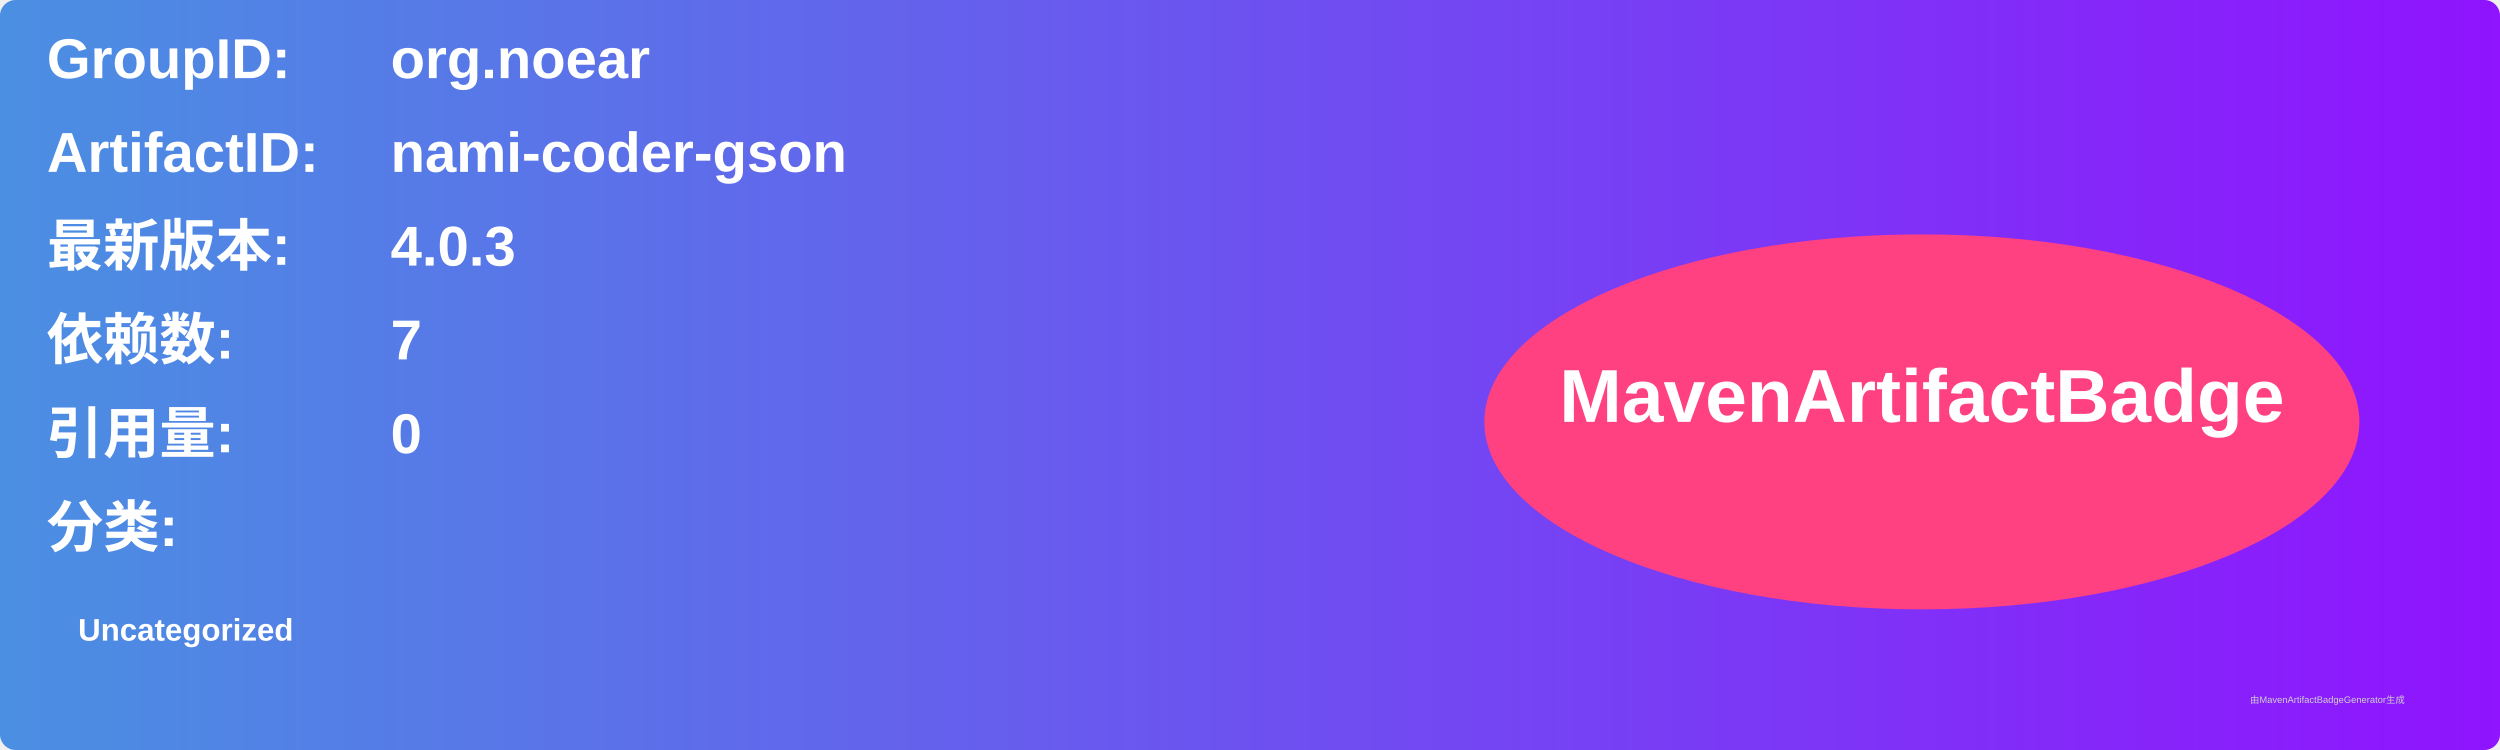
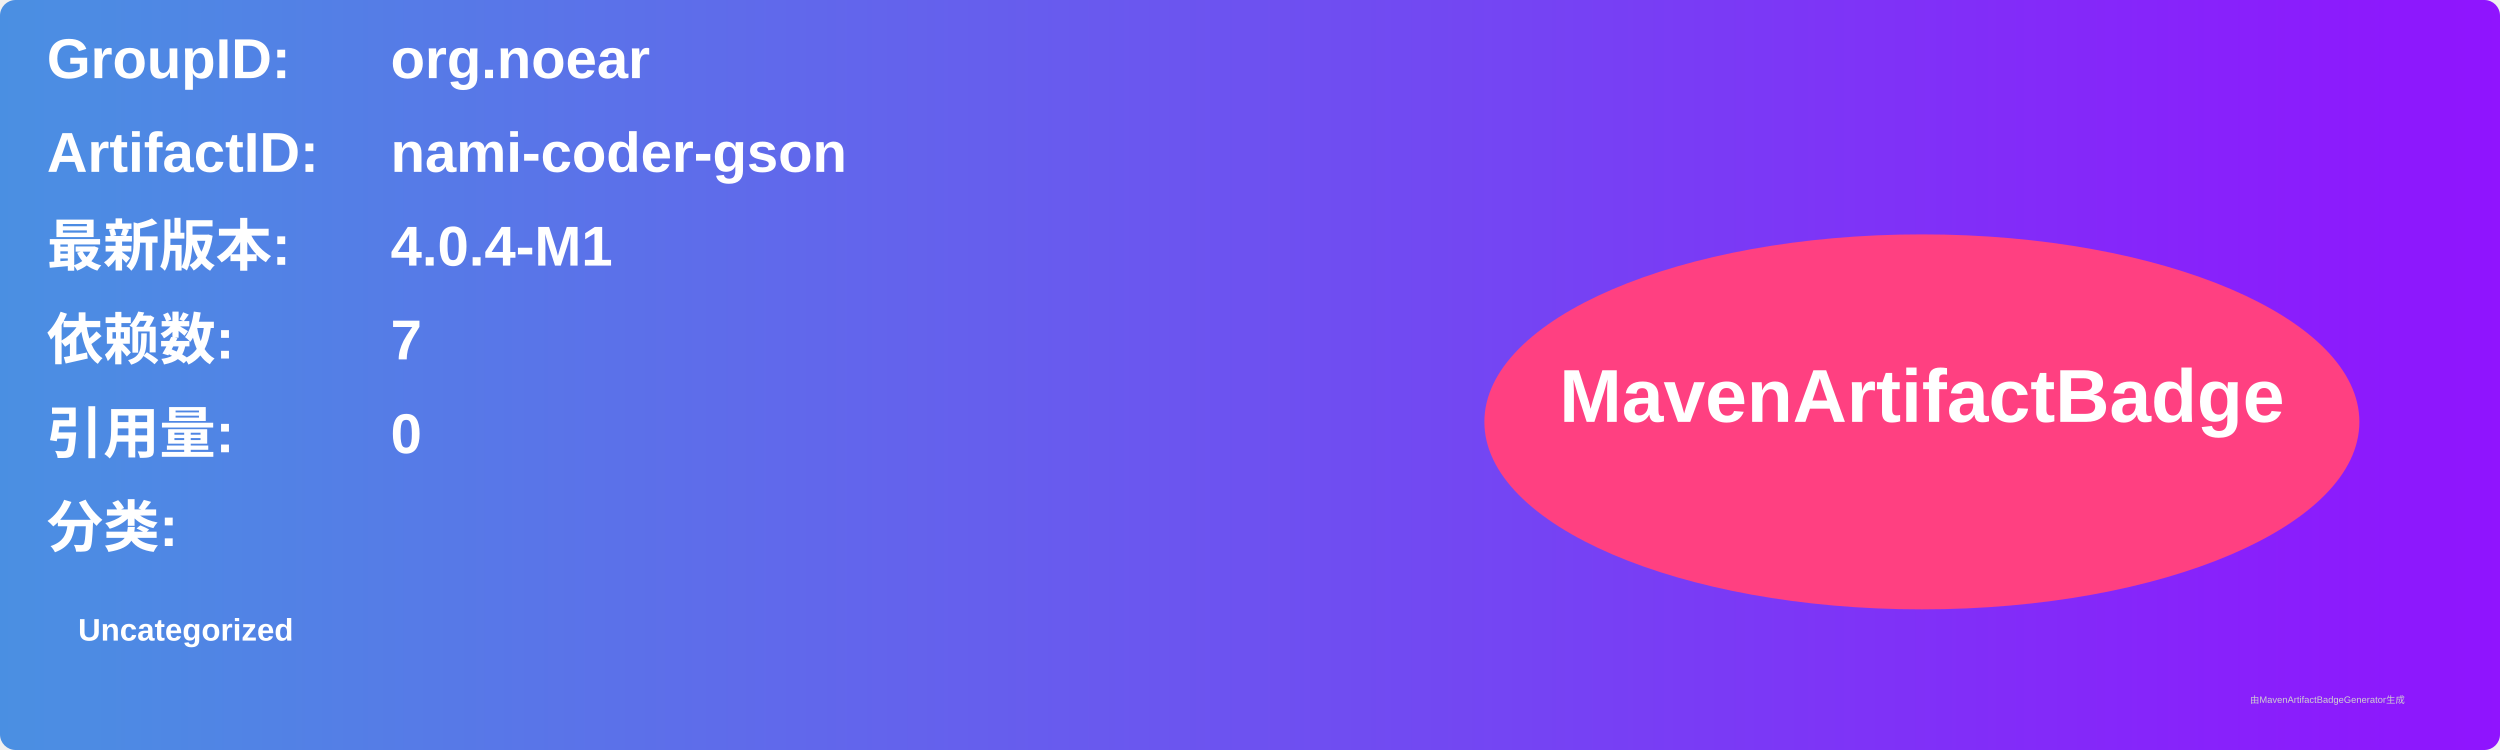
<svg xmlns="http://www.w3.org/2000/svg" width="800" height="240" viewBox="0 0 800 240">
  <linearGradient id="grad" x1="0%" y1="0%" x2="100%" y2="0%">
    <stop offset="0%" stop-color="#4a90e2" />
    <stop offset="100%" stop-color="#9013fe" />
  </linearGradient>
  <rect width="100%" height="100%" rx="5" ry="5" fill="url(#grad)" />
  <g transform="translate(15, 15)">
    <text x="0" y="10" font-family="Arial" font-size="18" fill="white" font-weight="bold" width="260">GroupID:</text>
    <text x="110" y="10" font-family="Arial" font-size="18" fill="white" font-weight="bold" width="460">org.noear</text>
    <text x="0" y="40" font-family="Arial" font-size="18" fill="white" font-weight="bold" width="260">ArtifactID:</text>
    <text x="110" y="40" font-family="Arial" font-size="18" fill="white" font-weight="bold" width="460">nami-coder-gson</text>
    <text x="0" y="70" font-family="Arial" font-size="18" fill="white" font-weight="bold">最新版本:</text>
    <text x="110" y="70" font-family="Arial" font-size="18" fill="white" font-weight="bold">
-       <tspan font-weight="bold">4.0.3</tspan>
+       <tspan font-weight="bold">4.0.4-M1</tspan>
    </text>
    <text x="0" y="100" font-family="Arial" font-size="18" fill="white" font-weight="bold">依赖数: </text>
    <text x="110" y="100" font-family="Arial" font-size="18" fill="white">
      <tspan font-weight="bold">7</tspan>
    </text>
    <text x="0" y="130" font-family="Arial" font-size="18" fill="white" font-weight="bold">引用量: </text>
    <text x="110" y="130" font-family="Arial" font-size="18" fill="white">
      <tspan font-weight="bold">0</tspan>
    </text>
    <text x="0" y="160" font-family="Arial" font-size="18" fill="white" font-weight="bold">分类:</text>
    <text x="10" y="190" font-family="Arial" font-size="10" fill="white">
      <tspan font-weight="bold">Uncategorized</tspan>
    </text>
    <ellipse cx="600" cy="120" rx="140" ry="60" fill="#ff4081" />
    <text x="600" y="120" text-anchor="middle" font-family="Arial" font-size="24" fill="white" font-weight="bold">MavenArtifactBadge</text>
  </g>
  <text x="720" y="225" font-family="Arial" font-size="3" fill="#d0d0d0">由MavenArtifactBadgeGenerator生成</text>
</svg>
